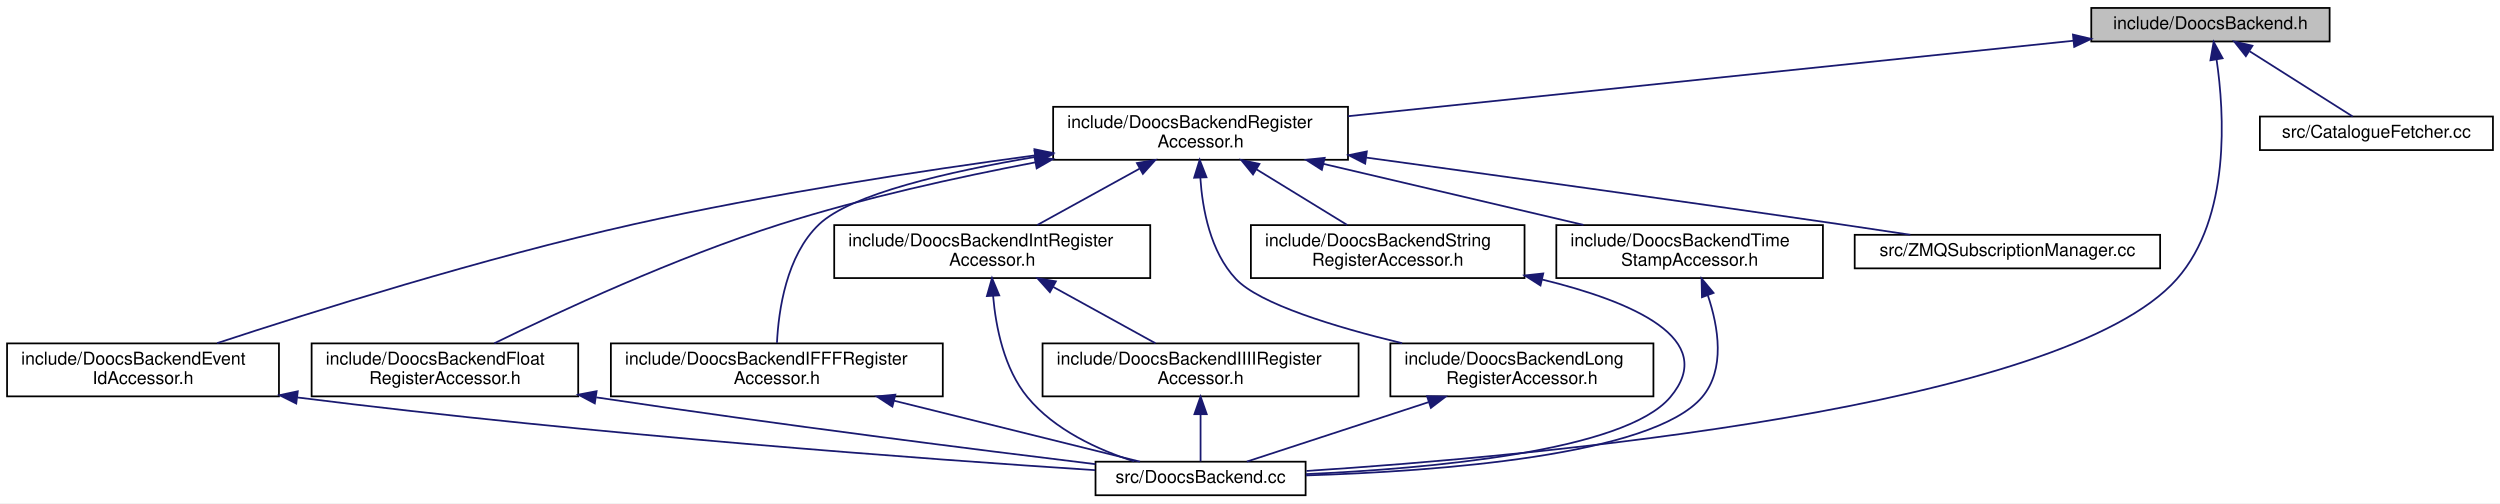
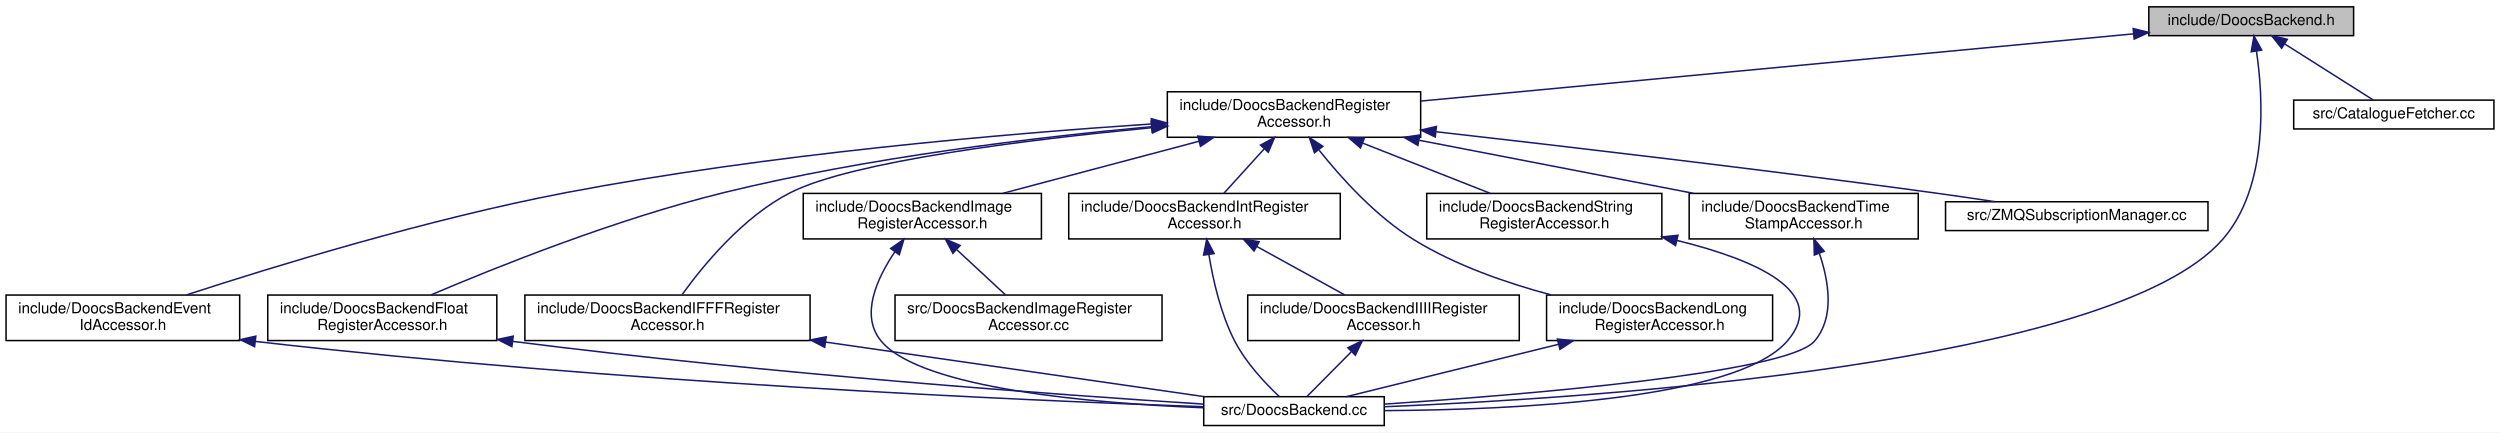
- <svg xmlns="http://www.w3.org/2000/svg" xmlns:xlink="http://www.w3.org/1999/xlink" width="1416pt" height="285pt" viewBox="0.00 0.00 1416.00 285.00">
+ <svg xmlns="http://www.w3.org/2000/svg" xmlns:xlink="http://www.w3.org/1999/xlink" width="1648pt" height="285pt" viewBox="0.00 0.00 1648.00 285.00">
  <g id="graph0" class="graph" transform="scale(1 1) rotate(0) translate(4 281)">
-     <polygon fill="white" stroke="transparent" points="-4,4 -4,-281 1412,-281 1412,4 -4,4" />
+     <polygon fill="white" stroke="transparent" points="-4,4 -4,-281 1644,-281 1644,4 -4,4" />
    <g id="node1" class="node">
      <g id="a_node1">
        <a xlink:title=" ">
-           <polygon fill="#bfbfbf" stroke="black" points="1180.5,-257.5 1180.5,-276.5 1315.5,-276.5 1315.5,-257.5 1180.5,-257.5" />
-           <text text-anchor="middle" x="1248" y="-264.5" font-family="Helvetica,sans-Serif" font-size="10.00">include/DoocsBackend.h</text>
+           <polygon fill="#bfbfbf" stroke="black" points="1412.5,-257.5 1412.5,-276.5 1547.5,-276.5 1547.5,-257.5 1412.5,-257.5" />
+           <text text-anchor="middle" x="1480" y="-264.5" font-family="Helvetica,sans-Serif" font-size="10.00">include/DoocsBackend.h</text>
        </a>
      </g>
    </g>
    <g id="node2" class="node">
      <g id="a_node2">
        <a xlink:href="_doocs_backend_register_accessor_8h.html" target="_top" xlink:title=" ">
-           <polygon fill="white" stroke="black" points="592.5,-190.5 592.5,-220.5 759.5,-220.5 759.5,-190.5 592.5,-190.5" />
-           <text text-anchor="start" x="600.5" y="-208.5" font-family="Helvetica,sans-Serif" font-size="10.00">include/DoocsBackendRegister</text>
-           <text text-anchor="middle" x="676" y="-197.5" font-family="Helvetica,sans-Serif" font-size="10.00">Accessor.h</text>
+           <polygon fill="white" stroke="black" points="765.5,-190.5 765.5,-220.5 932.5,-220.5 932.5,-190.5 765.5,-190.5" />
+           <text text-anchor="start" x="773.5" y="-208.5" font-family="Helvetica,sans-Serif" font-size="10.00">include/DoocsBackendRegister</text>
+           <text text-anchor="middle" x="849" y="-197.5" font-family="Helvetica,sans-Serif" font-size="10.00">Accessor.h</text>
        </a>
      </g>
    </g>
    <g id="edge1" class="edge">
-       <path fill="none" stroke="midnightblue" d="M1170.3,-257.92C1062.94,-246.75 870,-226.68 759.6,-215.2" />
-       <polygon fill="midnightblue" stroke="midnightblue" points="1170.11,-261.42 1180.42,-258.97 1170.84,-254.45 1170.11,-261.42" />
+       <path fill="none" stroke="midnightblue" d="M1402.32,-258.68C1283,-247.42 1055.57,-225.98 932.72,-214.39" />
+       <polygon fill="midnightblue" stroke="midnightblue" points="1402.19,-262.18 1412.47,-259.63 1402.84,-255.21 1402.19,-262.18" />
    </g>
    <g id="node4" class="node">
      <g id="a_node4">
        <a xlink:href="_doocs_backend_8cc.html" target="_top" xlink:title=" ">
-           <polygon fill="white" stroke="black" points="616.5,-0.5 616.5,-19.5 735.5,-19.5 735.5,-0.5 616.5,-0.5" />
-           <text text-anchor="middle" x="676" y="-7.5" font-family="Helvetica,sans-Serif" font-size="10.00">src/DoocsBackend.cc</text>
-         </a>
-       </g>
-     </g>
-     <g id="edge20" class="edge">
-       <path fill="none" stroke="midnightblue" d="M1251.46,-247.29C1255.88,-217.19 1259.64,-157.86 1229,-123 1164.58,-49.7 865.44,-22.65 735.98,-14.26" />
-       <polygon fill="midnightblue" stroke="midnightblue" points="1247.99,-246.85 1249.81,-257.29 1254.89,-247.99 1247.99,-246.85" />
-     </g>
-     <g id="node13" class="node">
-       <g id="a_node13">
+           <polygon fill="white" stroke="black" points="789.5,-0.5 789.5,-19.5 908.5,-19.5 908.5,-0.5 789.5,-0.5" />
+           <text text-anchor="middle" x="849" y="-7.5" font-family="Helvetica,sans-Serif" font-size="10.00">src/DoocsBackend.cc</text>
+         </a>
+       </g>
+     </g>
+     <g id="edge23" class="edge">
+       <path fill="none" stroke="midnightblue" d="M1483.46,-247.29C1487.88,-217.19 1491.64,-157.86 1461,-123 1388.8,-40.85 1047.89,-18.59 908.56,-12.87" />
+       <polygon fill="midnightblue" stroke="midnightblue" points="1479.99,-246.85 1481.81,-257.29 1486.89,-247.99 1479.99,-246.85" />
+     </g>
+     <g id="node15" class="node">
+       <g id="a_node15">
        <a xlink:href="_catalogue_fetcher_8cc.html" target="_top" xlink:title=" ">
-           <polygon fill="white" stroke="black" points="1276,-196 1276,-215 1408,-215 1408,-196 1276,-196" />
-           <text text-anchor="middle" x="1342" y="-203" font-family="Helvetica,sans-Serif" font-size="10.00">src/CatalogueFetcher.cc</text>
-         </a>
-       </g>
-     </g>
-     <g id="edge19" class="edge">
-       <path fill="none" stroke="midnightblue" d="M1270.23,-251.93C1288.35,-240.46 1313.35,-224.63 1328.56,-215.01" />
-       <polygon fill="midnightblue" stroke="midnightblue" points="1268.05,-249.17 1261.47,-257.48 1271.79,-255.08 1268.05,-249.17" />
+           <polygon fill="white" stroke="black" points="1508,-196 1508,-215 1640,-215 1640,-196 1508,-196" />
+           <text text-anchor="middle" x="1574" y="-203" font-family="Helvetica,sans-Serif" font-size="10.00">src/CatalogueFetcher.cc</text>
+         </a>
+       </g>
+     </g>
+     <g id="edge22" class="edge">
+       <path fill="none" stroke="midnightblue" d="M1502.23,-251.93C1520.35,-240.46 1545.35,-224.63 1560.56,-215.01" />
+       <polygon fill="midnightblue" stroke="midnightblue" points="1500.05,-249.17 1493.47,-257.48 1503.79,-255.08 1500.05,-249.17" />
    </g>
    <g id="node3" class="node">
      <g id="a_node3">
        <a xlink:href="_doocs_backend_event_id_accessor_8h.html" target="_top" xlink:title=" ">
          <polygon fill="white" stroke="black" points="0,-56.5 0,-86.5 154,-86.5 154,-56.5 0,-56.5" />
          <text text-anchor="start" x="8" y="-74.5" font-family="Helvetica,sans-Serif" font-size="10.00">include/DoocsBackendEvent</text>
          <text text-anchor="middle" x="77" y="-63.5" font-family="Helvetica,sans-Serif" font-size="10.00">IdAccessor.h</text>
        </a>
      </g>
    </g>
    <g id="edge2" class="edge">
-       <path fill="none" stroke="midnightblue" d="M582.18,-192.99C517.85,-184.31 430.77,-170.99 355,-154 270.1,-134.96 172.99,-104.43 118.95,-86.64" />
-       <polygon fill="midnightblue" stroke="midnightblue" points="581.93,-196.49 592.31,-194.35 582.86,-189.55 581.93,-196.49" />
+       <path fill="none" stroke="midnightblue" d="M755.03,-199.28C657.77,-192.79 501.76,-179.33 369,-154 278.53,-136.74 175.29,-104.99 119.03,-86.63" />
+       <polygon fill="midnightblue" stroke="midnightblue" points="754.93,-202.78 765.13,-199.94 755.38,-195.79 754.93,-202.78" />
    </g>
    <g id="node5" class="node">
      <g id="a_node5">
        <a xlink:href="_doocs_backend_float_register_accessor_8h.html" target="_top" xlink:title=" ">
          <polygon fill="white" stroke="black" points="172.5,-56.5 172.5,-86.5 323.5,-86.5 323.5,-56.5 172.5,-56.5" />
          <text text-anchor="start" x="180.5" y="-74.5" font-family="Helvetica,sans-Serif" font-size="10.00">include/DoocsBackendFloat</text>
          <text text-anchor="middle" x="248" y="-63.5" font-family="Helvetica,sans-Serif" font-size="10.00">RegisterAccessor.h</text>
        </a>
      </g>
    </g>
    <g id="edge4" class="edge">
-       <path fill="none" stroke="midnightblue" d="M582.46,-189.05C538.14,-180.61 484.79,-168.84 438,-154 378.64,-135.17 312.47,-104.43 275.98,-86.57" />
-       <polygon fill="midnightblue" stroke="midnightblue" points="581.88,-192.5 592.35,-190.9 583.17,-185.62 581.88,-192.5" />
+       <path fill="none" stroke="midnightblue" d="M755.04,-197.5C678.34,-190.45 567.58,-177.2 473,-154 402.39,-136.68 323.17,-104.96 280.11,-86.61" />
+       <polygon fill="midnightblue" stroke="midnightblue" points="754.88,-201 765.16,-198.41 755.51,-194.03 754.88,-201" />
    </g>
    <g id="node6" class="node">
      <g id="a_node6">
        <a xlink:href="_doocs_backend_i_f_f_f_register_accessor_8h.html" target="_top" xlink:title=" ">
          <polygon fill="white" stroke="black" points="342,-56.5 342,-86.5 530,-86.5 530,-56.5 342,-56.5" />
          <text text-anchor="start" x="350" y="-74.5" font-family="Helvetica,sans-Serif" font-size="10.00">include/DoocsBackendIFFFRegister</text>
          <text text-anchor="middle" x="436" y="-63.5" font-family="Helvetica,sans-Serif" font-size="10.00">Accessor.h</text>
        </a>
      </g>
    </g>
    <g id="edge6" class="edge">
-       <path fill="none" stroke="midnightblue" d="M582.49,-192.12C532.68,-183.73 478.04,-171.05 460,-154 441.34,-136.37 436.96,-105.06 436.07,-86.8" />
-       <polygon fill="midnightblue" stroke="midnightblue" points="581.94,-195.58 592.37,-193.74 583.07,-188.67 581.94,-195.58" />
+       <path fill="none" stroke="midnightblue" d="M755.41,-196.85C672.19,-188.86 557.59,-174.6 517,-154 485.69,-138.11 459.15,-105.55 445.61,-86.75" />
+       <polygon fill="midnightblue" stroke="midnightblue" points="755.11,-200.34 765.39,-197.79 755.77,-193.37 755.11,-200.34" />
    </g>
    <g id="node7" class="node">
      <g id="a_node7">
-         <a xlink:href="_doocs_backend_int_register_accessor_8h.html" target="_top" xlink:title=" ">
-           <polygon fill="white" stroke="black" points="468.5,-123.5 468.5,-153.5 647.5,-153.5 647.5,-123.5 468.5,-123.5" />
-           <text text-anchor="start" x="476.5" y="-141.5" font-family="Helvetica,sans-Serif" font-size="10.00">include/DoocsBackendIntRegister</text>
-           <text text-anchor="middle" x="558" y="-130.5" font-family="Helvetica,sans-Serif" font-size="10.00">Accessor.h</text>
+         <a xlink:href="_doocs_backend_image_register_accessor_8h.html" target="_top" xlink:title=" ">
+           <polygon fill="white" stroke="black" points="525.5,-123.5 525.5,-153.5 682.5,-153.5 682.5,-123.5 525.5,-123.5" />
+           <text text-anchor="start" x="533.5" y="-141.5" font-family="Helvetica,sans-Serif" font-size="10.00">include/DoocsBackendImage</text>
+           <text text-anchor="middle" x="604" y="-130.5" font-family="Helvetica,sans-Serif" font-size="10.00">RegisterAccessor.h</text>
        </a>
      </g>
    </g>
    <g id="edge8" class="edge">
-       <path fill="none" stroke="midnightblue" d="M641.39,-185.44C622.88,-175.24 600.48,-162.9 583.55,-153.58" />
-       <polygon fill="midnightblue" stroke="midnightblue" points="639.95,-188.64 650.4,-190.4 643.33,-182.51 639.95,-188.64" />
+       <path fill="none" stroke="midnightblue" d="M786.24,-187.85C746.3,-177.25 695.13,-163.68 657.19,-153.61" />
+       <polygon fill="midnightblue" stroke="midnightblue" points="785.58,-191.29 796.14,-190.48 787.37,-184.53 785.58,-191.29" />
    </g>
    <g id="node9" class="node">
      <g id="a_node9">
+         <a xlink:href="_doocs_backend_int_register_accessor_8h.html" target="_top" xlink:title=" ">
+           <polygon fill="white" stroke="black" points="700.5,-123.5 700.5,-153.5 879.5,-153.5 879.5,-123.5 700.5,-123.5" />
+           <text text-anchor="start" x="708.5" y="-141.5" font-family="Helvetica,sans-Serif" font-size="10.00">include/DoocsBackendIntRegister</text>
+           <text text-anchor="middle" x="790" y="-130.5" font-family="Helvetica,sans-Serif" font-size="10.00">Accessor.h</text>
+         </a>
+       </g>
+     </g>
+     <g id="edge11" class="edge">
+       <path fill="none" stroke="midnightblue" d="M829.25,-182.74C820.52,-173.12 810.5,-162.09 802.78,-153.58" />
+       <polygon fill="midnightblue" stroke="midnightblue" points="826.89,-185.34 836.2,-190.4 832.07,-180.64 826.89,-185.34" />
+     </g>
+     <g id="node11" class="node">
+       <g id="a_node11">
        <a xlink:href="_doocs_backend_long_register_accessor_8h.html" target="_top" xlink:title=" ">
-           <polygon fill="white" stroke="black" points="783.5,-56.5 783.5,-86.5 932.5,-86.5 932.5,-56.5 783.5,-56.5" />
-           <text text-anchor="start" x="791.5" y="-74.5" font-family="Helvetica,sans-Serif" font-size="10.00">include/DoocsBackendLong</text>
-           <text text-anchor="middle" x="858" y="-63.5" font-family="Helvetica,sans-Serif" font-size="10.00">RegisterAccessor.h</text>
-         </a>
-       </g>
-     </g>
-     <g id="edge12" class="edge">
-       <path fill="none" stroke="midnightblue" d="M675.86,-180.42C677.05,-162.42 681.55,-138.37 696,-123 709.32,-108.83 751.97,-95.85 790.17,-86.6" />
-       <polygon fill="midnightblue" stroke="midnightblue" points="672.36,-180.33 675.5,-190.46 679.36,-180.59 672.36,-180.33" />
+           <polygon fill="white" stroke="black" points="1015.5,-56.5 1015.5,-86.5 1164.5,-86.5 1164.5,-56.5 1015.5,-56.5" />
+           <text text-anchor="start" x="1023.5" y="-74.5" font-family="Helvetica,sans-Serif" font-size="10.00">include/DoocsBackendLong</text>
+           <text text-anchor="middle" x="1090" y="-63.5" font-family="Helvetica,sans-Serif" font-size="10.00">RegisterAccessor.h</text>
+         </a>
+       </g>
+     </g>
+     <g id="edge15" class="edge">
+       <path fill="none" stroke="midnightblue" d="M865.6,-181.95C880.17,-163.65 902.9,-138.44 928,-123 955.47,-106.1 989.08,-94.41 1018.55,-86.58" />
+       <polygon fill="midnightblue" stroke="midnightblue" points="862.49,-180.25 859.14,-190.3 868.03,-184.54 862.49,-180.25" />
+     </g>
+     <g id="node12" class="node">
+       <g id="a_node12">
+         <a xlink:href="_doocs_backend_string_register_accessor_8h.html" target="_top" xlink:title=" ">
+           <polygon fill="white" stroke="black" points="936.5,-123.5 936.5,-153.5 1091.5,-153.5 1091.5,-123.5 936.5,-123.5" />
+           <text text-anchor="start" x="944.5" y="-141.5" font-family="Helvetica,sans-Serif" font-size="10.00">include/DoocsBackendString</text>
+           <text text-anchor="middle" x="1014" y="-130.5" font-family="Helvetica,sans-Serif" font-size="10.00">RegisterAccessor.h</text>
+         </a>
+       </g>
+     </g>
+     <g id="edge17" class="edge">
+       <path fill="none" stroke="midnightblue" d="M894.23,-186.68C920.69,-176.26 953.63,-163.28 978.27,-153.58" />
+       <polygon fill="midnightblue" stroke="midnightblue" points="892.82,-183.47 884.8,-190.4 895.39,-189.99 892.82,-183.47" />
+     </g>
+     <g id="node13" class="node">
+       <g id="a_node13">
+         <a xlink:href="_doocs_backend_time_stamp_accessor_8h.html" target="_top" xlink:title=" ">
+           <polygon fill="white" stroke="black" points="1109.5,-123.5 1109.5,-153.5 1260.5,-153.5 1260.5,-123.5 1109.5,-123.5" />
+           <text text-anchor="start" x="1117.5" y="-141.5" font-family="Helvetica,sans-Serif" font-size="10.00">include/DoocsBackendTime</text>
+           <text text-anchor="middle" x="1185" y="-130.5" font-family="Helvetica,sans-Serif" font-size="10.00">StampAccessor.h</text>
+         </a>
+       </g>
+     </g>
+     <g id="edge19" class="edge">
+       <path fill="none" stroke="midnightblue" d="M931.63,-188.52C986.98,-177.81 1059.19,-163.84 1112.35,-153.55" />
+       <polygon fill="midnightblue" stroke="midnightblue" points="930.65,-185.14 921.49,-190.48 931.98,-192.01 930.65,-185.14" />
+     </g>
+     <g id="node14" class="node">
+       <g id="a_node14">
+         <a xlink:href="_z_m_q_subscription_manager_8cc.html" target="_top" xlink:title=" ">
+           <polygon fill="white" stroke="black" points="1278.5,-129 1278.5,-148 1451.5,-148 1451.5,-129 1278.5,-129" />
+           <text text-anchor="middle" x="1365" y="-136" font-family="Helvetica,sans-Serif" font-size="10.00">src/ZMQSubscriptionManager.cc</text>
+         </a>
+       </g>
+     </g>
+     <g id="edge21" class="edge">
+       <path fill="none" stroke="midnightblue" d="M942.76,-194.13C1028.15,-184.47 1157.68,-169.3 1270,-154 1283.39,-152.18 1297.82,-150.05 1311.29,-148.01" />
+       <polygon fill="midnightblue" stroke="midnightblue" points="942.12,-190.68 932.57,-195.27 942.9,-197.63 942.12,-190.68" />
+     </g>
+     <g id="edge3" class="edge">
+       <path fill="none" stroke="midnightblue" d="M164.49,-55.91C401.37,-28.73 671.46,-17.03 789.17,-12.88" />
+       <polygon fill="midnightblue" stroke="midnightblue" points="163.83,-52.46 154.3,-57.09 164.64,-59.41 163.83,-52.46" />
+     </g>
+     <g id="edge5" class="edge">
+       <path fill="none" stroke="midnightblue" d="M333.89,-55.96C504.96,-34.29 694.77,-20.68 789.24,-14.61" />
+       <polygon fill="midnightblue" stroke="midnightblue" points="333.43,-52.49 323.95,-57.23 334.32,-59.43 333.43,-52.49" />
+     </g>
+     <g id="edge7" class="edge">
+       <path fill="none" stroke="midnightblue" d="M540.22,-55.49C619.22,-44.1 724.95,-28.87 789.95,-19.51" />
+       <polygon fill="midnightblue" stroke="midnightblue" points="539.63,-52.03 530.23,-56.92 540.63,-58.96 539.63,-52.03" />
+     </g>
+     <g id="edge9" class="edge">
+       <path fill="none" stroke="midnightblue" d="M585.97,-115.14C573.96,-97.37 562.75,-72.8 577,-56 603.66,-24.56 717.59,-15.06 789.28,-12.2" />
+       <polygon fill="midnightblue" stroke="midnightblue" points="583.14,-117.19 591.83,-123.25 588.81,-113.09 583.14,-117.19" />
+     </g>
+     <g id="node8" class="node">
+       <g id="a_node8">
+         <a xlink:href="_doocs_backend_image_register_accessor_8cc.html" target="_top" xlink:title=" ">
+           <polygon fill="white" stroke="black" points="586,-56.5 586,-86.5 762,-86.5 762,-56.5 586,-56.5" />
+           <text text-anchor="start" x="594" y="-74.5" font-family="Helvetica,sans-Serif" font-size="10.00">src/DoocsBackendImageRegister</text>
+           <text text-anchor="middle" x="674" y="-63.5" font-family="Helvetica,sans-Serif" font-size="10.00">Accessor.cc</text>
+         </a>
+       </g>
+     </g>
+     <g id="edge10" class="edge">
+       <path fill="none" stroke="midnightblue" d="M626.82,-116.31C637.32,-106.56 649.49,-95.26 658.84,-86.58" />
+       <polygon fill="midnightblue" stroke="midnightblue" points="624.14,-114.03 619.19,-123.4 628.9,-119.16 624.14,-114.03" />
+     </g>
+     <g id="edge14" class="edge">
+       <path fill="none" stroke="midnightblue" d="M792.91,-113.13C795.63,-96.35 800.72,-73.94 810,-56 817.41,-41.68 830.27,-28.1 839.19,-19.68" />
+       <polygon fill="midnightblue" stroke="midnightblue" points="789.41,-112.84 791.44,-123.24 796.34,-113.84 789.41,-112.84" />
    </g>
    <g id="node10" class="node">
      <g id="a_node10">
-         <a xlink:href="_doocs_backend_string_register_accessor_8h.html" target="_top" xlink:title=" ">
-           <polygon fill="white" stroke="black" points="704.5,-123.5 704.5,-153.5 859.5,-153.5 859.5,-123.5 704.5,-123.5" />
-           <text text-anchor="start" x="712.5" y="-141.5" font-family="Helvetica,sans-Serif" font-size="10.00">include/DoocsBackendString</text>
-           <text text-anchor="middle" x="782" y="-130.5" font-family="Helvetica,sans-Serif" font-size="10.00">RegisterAccessor.h</text>
-         </a>
-       </g>
-     </g>
-     <g id="edge14" class="edge">
-       <path fill="none" stroke="midnightblue" d="M707.78,-185.02C724.27,-174.9 744.05,-162.77 759.04,-153.58" />
-       <polygon fill="midnightblue" stroke="midnightblue" points="705.7,-182.18 699,-190.4 709.35,-188.15 705.7,-182.18" />
-     </g>
-     <g id="node11" class="node">
-       <g id="a_node11">
-         <a xlink:href="_doocs_backend_time_stamp_accessor_8h.html" target="_top" xlink:title=" ">
-           <polygon fill="white" stroke="black" points="877.5,-123.5 877.5,-153.5 1028.5,-153.5 1028.5,-123.5 877.5,-123.5" />
-           <text text-anchor="start" x="885.5" y="-141.5" font-family="Helvetica,sans-Serif" font-size="10.00">include/DoocsBackendTime</text>
-           <text text-anchor="middle" x="953" y="-130.5" font-family="Helvetica,sans-Serif" font-size="10.00">StampAccessor.h</text>
-         </a>
-       </g>
+         <a xlink:href="_doocs_backend_i_i_i_i_register_accessor_8h.html" target="_top" xlink:title=" ">
+           <polygon fill="white" stroke="black" points="818.5,-56.5 818.5,-86.5 997.5,-86.5 997.5,-56.5 818.5,-56.5" />
+           <text text-anchor="start" x="826.5" y="-74.5" font-family="Helvetica,sans-Serif" font-size="10.00">include/DoocsBackendIIIIRegister</text>
+           <text text-anchor="middle" x="908" y="-63.5" font-family="Helvetica,sans-Serif" font-size="10.00">Accessor.h</text>
+         </a>
+       </g>
+     </g>
+     <g id="edge12" class="edge">
+       <path fill="none" stroke="midnightblue" d="M824.61,-118.44C843.12,-108.24 865.52,-95.9 882.45,-86.58" />
+       <polygon fill="midnightblue" stroke="midnightblue" points="822.67,-115.51 815.6,-123.4 826.05,-121.64 822.67,-115.51" />
+     </g>
+     <g id="edge13" class="edge">
+       <path fill="none" stroke="midnightblue" d="M886.68,-49C876.63,-38.86 865.19,-27.33 857.59,-19.66" />
+       <polygon fill="midnightblue" stroke="midnightblue" points="884.49,-51.76 894.02,-56.4 889.46,-46.83 884.49,-51.76" />
    </g>
    <g id="edge16" class="edge">
-       <path fill="none" stroke="midnightblue" d="M745.52,-188.19C790.89,-177.54 849.51,-163.78 892.87,-153.61" />
-       <polygon fill="midnightblue" stroke="midnightblue" points="744.7,-184.78 735.76,-190.48 746.3,-191.6 744.7,-184.78" />
-     </g>
-     <g id="node12" class="node">
-       <g id="a_node12">
-         <a xlink:href="_z_m_q_subscription_manager_8cc.html" target="_top" xlink:title=" ">
-           <polygon fill="white" stroke="black" points="1046.5,-129 1046.5,-148 1219.5,-148 1219.5,-129 1046.5,-129" />
-           <text text-anchor="middle" x="1133" y="-136" font-family="Helvetica,sans-Serif" font-size="10.00">src/ZMQSubscriptionManager.cc</text>
-         </a>
-       </g>
+       <path fill="none" stroke="midnightblue" d="M1023.42,-54.06C978.05,-42.86 919.82,-28.49 883.45,-19.51" />
+       <polygon fill="midnightblue" stroke="midnightblue" points="1022.64,-57.48 1033.19,-56.47 1024.32,-50.68 1022.64,-57.48" />
    </g>
    <g id="edge18" class="edge">
-       <path fill="none" stroke="midnightblue" d="M769.9,-191.74C843.01,-181.72 947,-167.29 1038,-154 1050.96,-152.11 1064.9,-150.01 1078.01,-148.02" />
-       <polygon fill="midnightblue" stroke="midnightblue" points="769.23,-188.3 759.8,-193.12 770.18,-195.23 769.23,-188.3" />
-     </g>
-     <g id="edge3" class="edge">
-       <path fill="none" stroke="midnightblue" d="M164.42,-55.88C333.93,-34.54 522.2,-20.85 616.2,-14.7" />
-       <polygon fill="midnightblue" stroke="midnightblue" points="163.79,-52.43 154.31,-57.17 164.67,-59.38 163.79,-52.43" />
-     </g>
-     <g id="edge5" class="edge">
-       <path fill="none" stroke="midnightblue" d="M333.73,-55.93C439.36,-40.13 550.06,-26.19 616.42,-18.11" />
-       <polygon fill="midnightblue" stroke="midnightblue" points="332.89,-52.51 323.52,-57.46 333.93,-59.44 332.89,-52.51" />
-     </g>
-     <g id="edge7" class="edge">
-       <path fill="none" stroke="midnightblue" d="M502.3,-54.06C547.49,-42.86 605.47,-28.49 641.69,-19.51" />
-       <polygon fill="midnightblue" stroke="midnightblue" points="501.44,-50.67 492.57,-56.47 503.12,-57.47 501.44,-50.67" />
-     </g>
-     <g id="edge11" class="edge">
-       <path fill="none" stroke="midnightblue" d="M558.49,-113.37C560.03,-95.7 564.71,-72.09 578,-56 593.26,-37.53 617.76,-26.28 638.45,-19.64" />
-       <polygon fill="midnightblue" stroke="midnightblue" points="554.98,-113.29 557.88,-123.48 561.97,-113.71 554.98,-113.29" />
-     </g>
-     <g id="node8" class="node">
-       <g id="a_node8">
-         <a xlink:href="_doocs_backend_i_i_i_i_register_accessor_8h.html" target="_top" xlink:title=" ">
-           <polygon fill="white" stroke="black" points="586.5,-56.5 586.5,-86.5 765.5,-86.5 765.5,-56.5 586.5,-56.5" />
-           <text text-anchor="start" x="594.5" y="-74.5" font-family="Helvetica,sans-Serif" font-size="10.00">include/DoocsBackendIIIIRegister</text>
-           <text text-anchor="middle" x="676" y="-63.5" font-family="Helvetica,sans-Serif" font-size="10.00">Accessor.h</text>
-         </a>
-       </g>
-     </g>
-     <g id="edge9" class="edge">
-       <path fill="none" stroke="midnightblue" d="M592.61,-118.44C611.12,-108.24 633.52,-95.9 650.45,-86.58" />
-       <polygon fill="midnightblue" stroke="midnightblue" points="590.67,-115.51 583.6,-123.4 594.05,-121.64 590.67,-115.51" />
-     </g>
-     <g id="edge10" class="edge">
-       <path fill="none" stroke="midnightblue" d="M676,-46.29C676,-36.86 676,-26.65 676,-19.66" />
-       <polygon fill="midnightblue" stroke="midnightblue" points="672.5,-46.4 676,-56.4 679.5,-46.4 672.5,-46.4" />
-     </g>
-     <g id="edge13" class="edge">
-       <path fill="none" stroke="midnightblue" d="M805.14,-53.22C771.35,-42.17 729.01,-28.33 702.22,-19.57" />
-       <polygon fill="midnightblue" stroke="midnightblue" points="804.28,-56.62 814.87,-56.4 806.45,-49.97 804.28,-56.62" />
-     </g>
-     <g id="edge15" class="edge">
-       <path fill="none" stroke="midnightblue" d="M869.45,-122.68C920.53,-110.22 969.93,-89.05 942,-56 916.12,-25.37 805.83,-15.58 735.65,-12.46" />
-       <polygon fill="midnightblue" stroke="midnightblue" points="868.52,-119.3 859.58,-124.98 870.11,-126.12 868.52,-119.3" />
-     </g>
-     <g id="edge17" class="edge">
-       <path fill="none" stroke="midnightblue" d="M963.31,-113.76C969.33,-95.82 973.4,-71.69 960,-56 931.75,-22.93 810.38,-14.03 735.75,-11.72" />
-       <polygon fill="midnightblue" stroke="midnightblue" points="959.99,-112.65 959.76,-123.25 966.55,-115.11 959.99,-112.65" />
+       <path fill="none" stroke="midnightblue" d="M1101.5,-122.48C1152.82,-109.91 1202.47,-88.68 1174,-56 1140.28,-17.29 992.92,-10.78 908.67,-10.32" />
+       <polygon fill="midnightblue" stroke="midnightblue" points="1100.52,-119.11 1091.58,-124.8 1102.12,-125.93 1100.52,-119.11" />
+     </g>
+     <g id="edge20" class="edge">
+       <path fill="none" stroke="midnightblue" d="M1195.32,-113.97C1201.47,-95.95 1205.69,-71.6 1192,-56 1173.63,-35.06 1001.79,-20.84 908.53,-14.6" />
+       <polygon fill="midnightblue" stroke="midnightblue" points="1191.99,-112.9 1191.71,-123.49 1198.53,-115.38 1191.99,-112.9" />
    </g>
  </g>
</svg>
